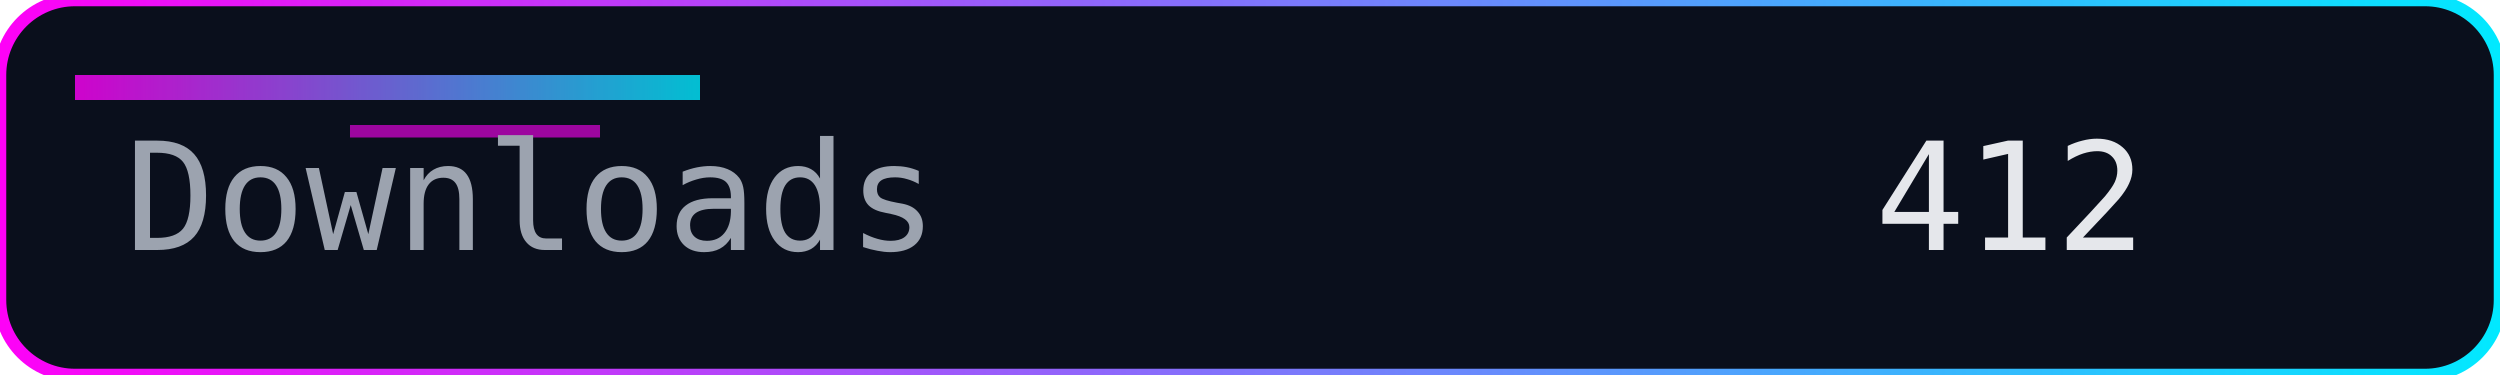
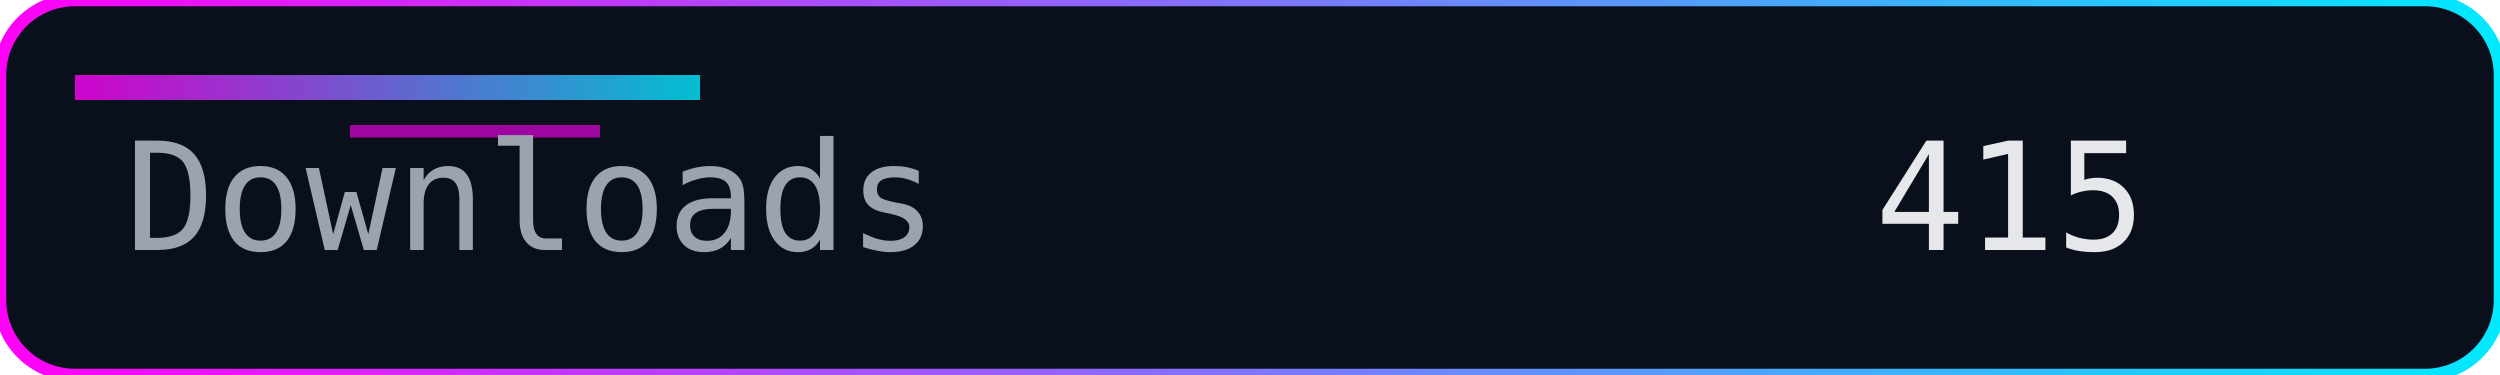
<svg xmlns="http://www.w3.org/2000/svg" width="200" height="30" role="img" aria-label="Downloads">
  <defs>
    <linearGradient id="accent" x1="0" y1="0" x2="1" y2="0">
      <stop offset="0%" stop-color="#ff00f7" />
      <stop offset="100%" stop-color="#00eaff" />
    </linearGradient>
  </defs>
  <rect width="200" height="30" rx="6" fill="#0a0f1c" />
  <rect width="200" height="30" rx="6" fill="none" stroke="url(#accent)" stroke-width="1" />
  <rect x="6" y="6" width="50" height="2" fill="url(#accent)" opacity="0.8" />
  <rect x="28" y="10" width="20" height="1" fill="#ff00f7" opacity="0.6" />
  <g font-family="Consolas, Menlo, monospace" font-size="12">
    <text x="10" y="20" fill="#9ca3af">Downloads</text>
-     <text x="150" y="20" fill="#e5e7eb">412</text>
+     <text x="150" y="20" fill="#e5e7eb">415</text>
  </g>
</svg>
